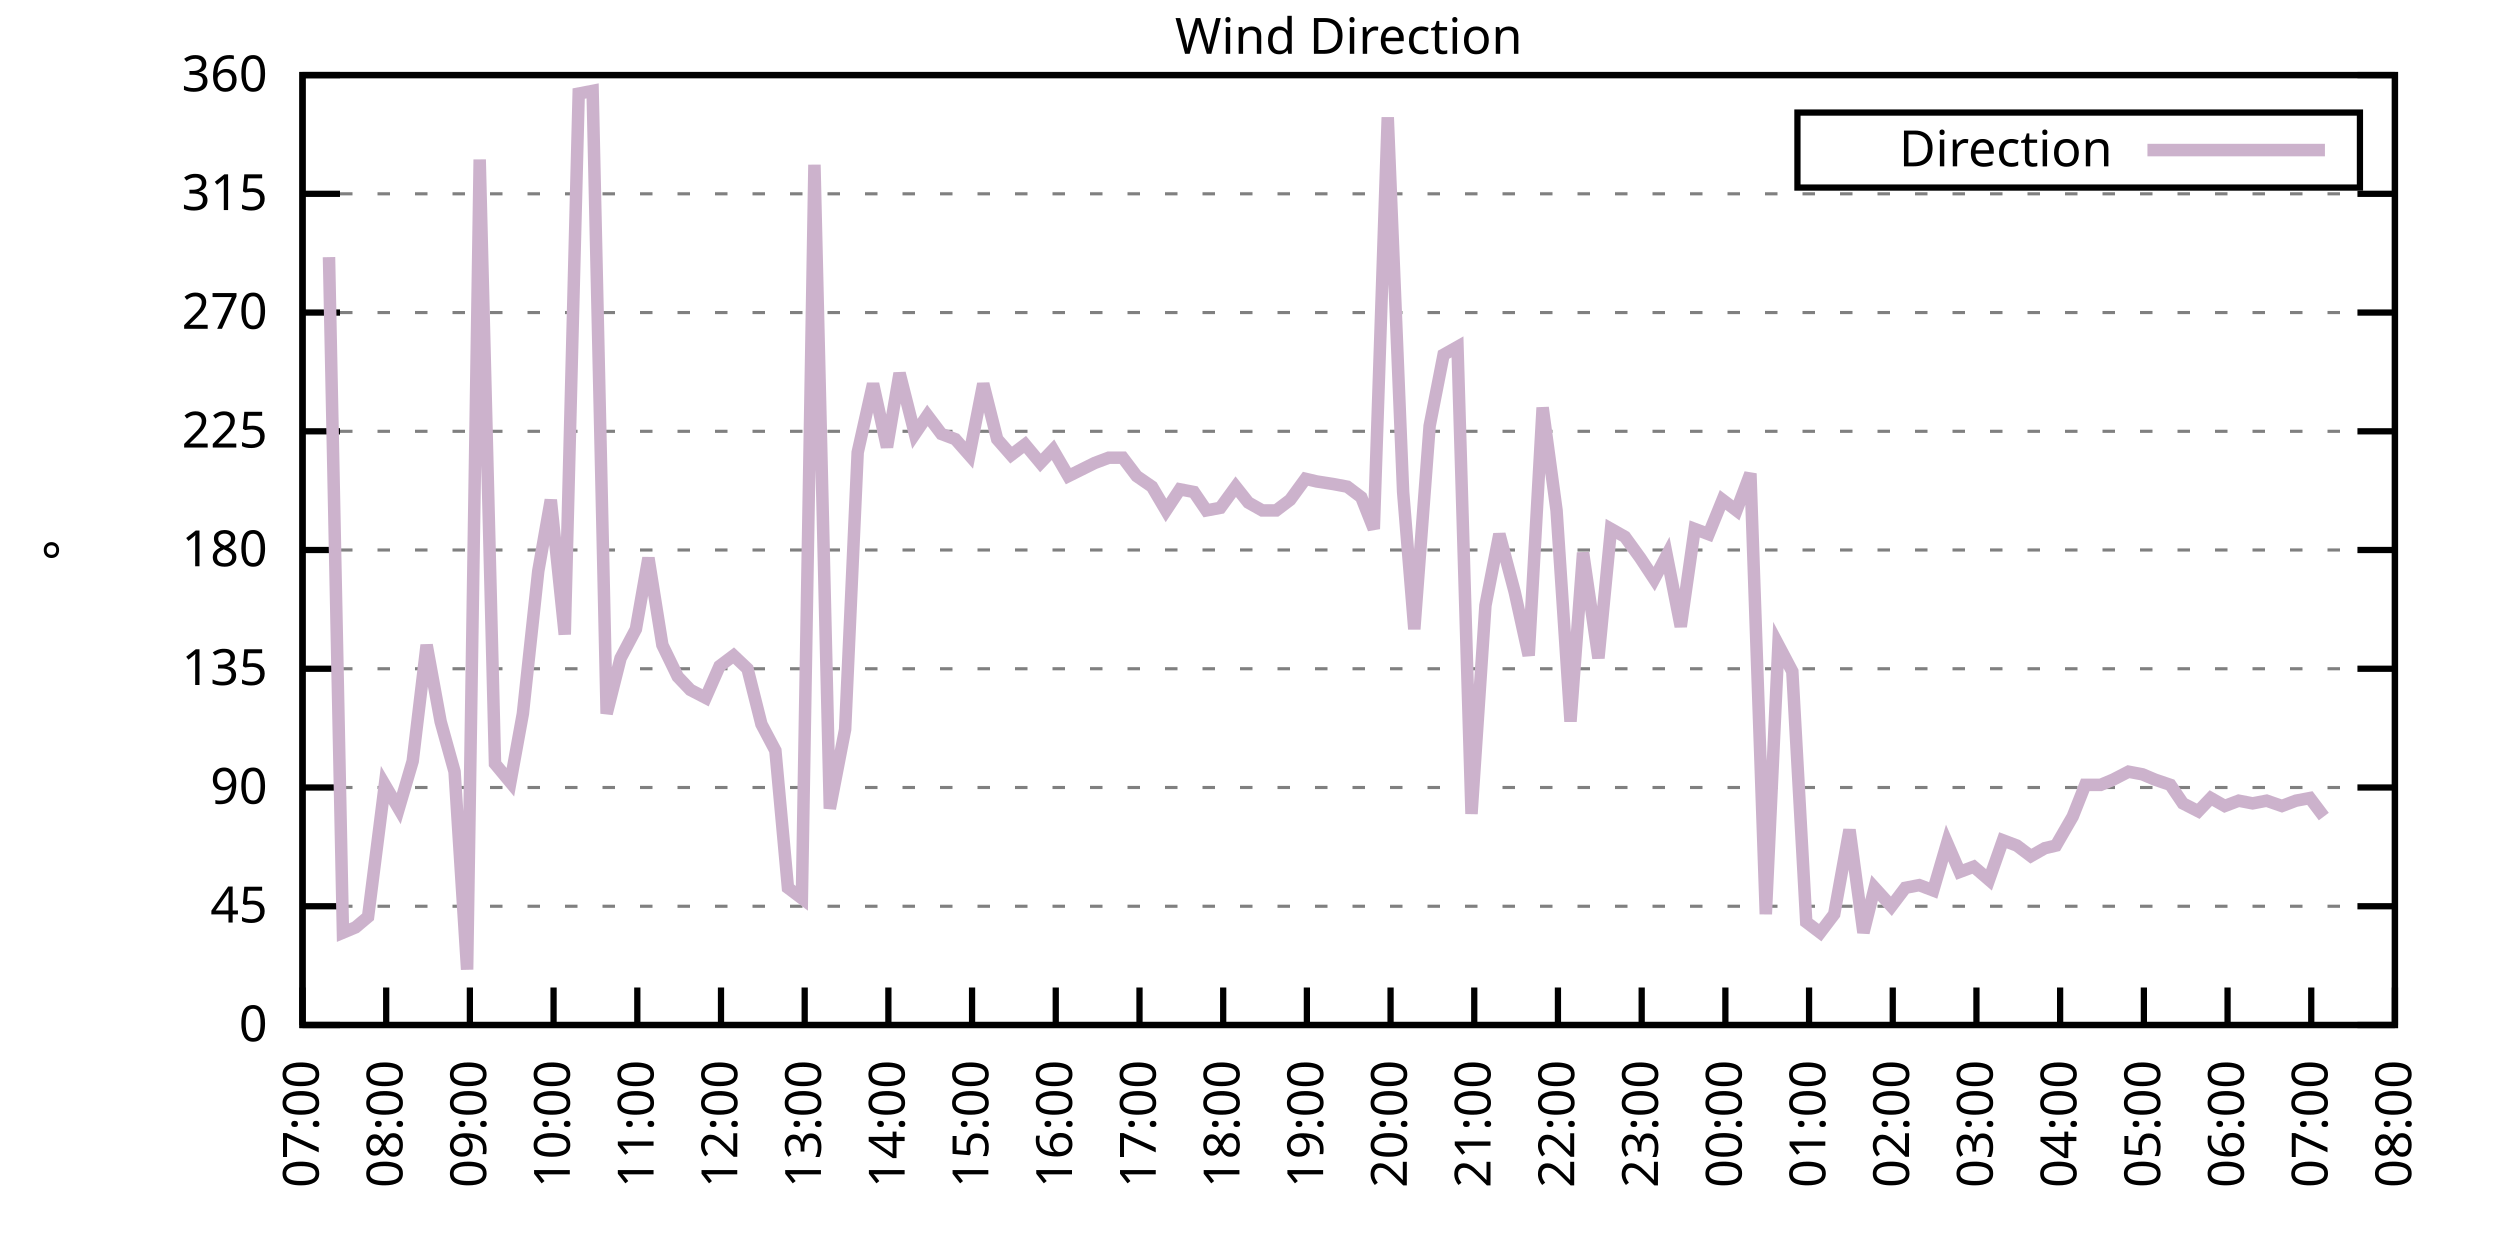
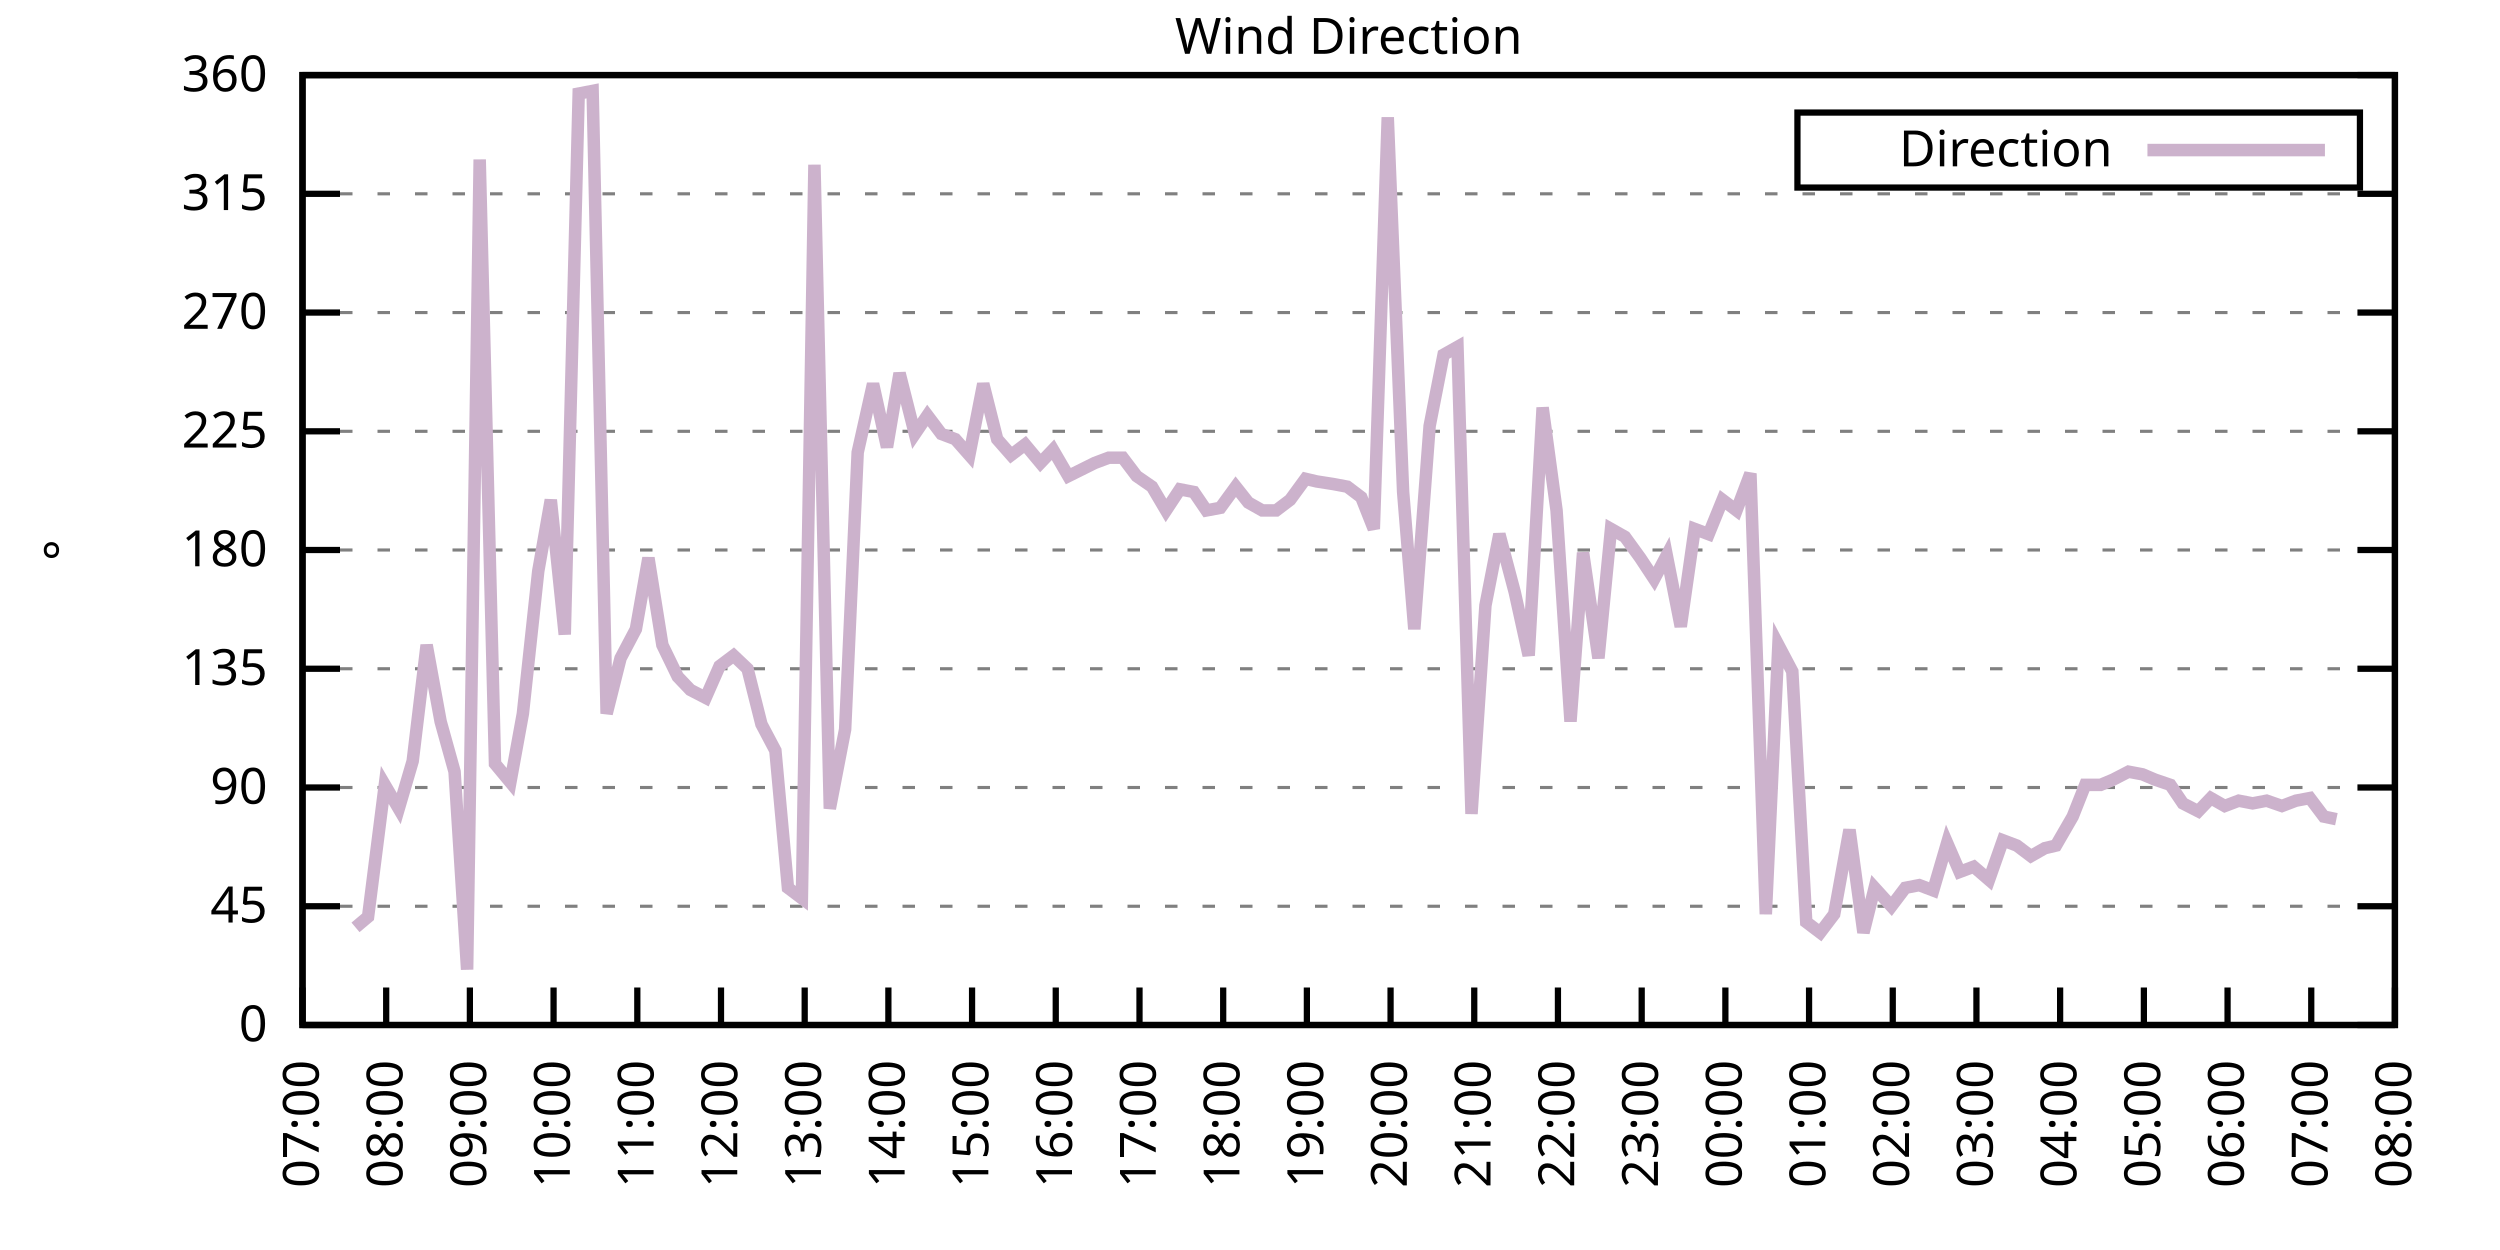
<svg xmlns="http://www.w3.org/2000/svg" xmlns:xlink="http://www.w3.org/1999/xlink" width="400" height="200" viewBox="0 0 400 200">
  <g id="gnuplot_canvas">
    <rect x="0" y="0" width="400" height="200" fill="none" />
    <defs>
      <circle id="gpDot" r="0.5" stroke-width="0.5" stroke="currentColor" />
      <path id="gpPt0" stroke-width="0.333" stroke="currentColor" d="M-1,0 h2 M0,-1 v2" />
      <path id="gpPt1" stroke-width="0.333" stroke="currentColor" d="M-1,-1 L1,1 M1,-1 L-1,1" />
      <path id="gpPt2" stroke-width="0.333" stroke="currentColor" d="M-1,0 L1,0 M0,-1 L0,1 M-1,-1 L1,1 M-1,1 L1,-1" />
      <rect id="gpPt3" stroke-width="0.333" stroke="currentColor" x="-1" y="-1" width="2" height="2" />
      <rect id="gpPt4" stroke-width="0.333" stroke="currentColor" fill="currentColor" x="-1" y="-1" width="2" height="2" />
      <circle id="gpPt5" stroke-width="0.333" stroke="currentColor" cx="0" cy="0" r="1" />
      <use xlink:href="#gpPt5" id="gpPt6" fill="currentColor" stroke="none" />
      <path id="gpPt7" stroke-width="0.333" stroke="currentColor" d="M0,-1.33 L-1.33,0.67 L1.33,0.67 z" />
      <use xlink:href="#gpPt7" id="gpPt8" fill="currentColor" stroke="none" />
      <use xlink:href="#gpPt7" id="gpPt9" stroke="currentColor" transform="rotate(180)" />
      <use xlink:href="#gpPt9" id="gpPt10" fill="currentColor" stroke="none" />
      <use xlink:href="#gpPt3" id="gpPt11" stroke="currentColor" transform="rotate(45)" />
      <use xlink:href="#gpPt11" id="gpPt12" fill="currentColor" stroke="none" />
      <path id="gpPt13" stroke-width="0.333" stroke="currentColor" d="M0,1.330 L1.265,0.411 L0.782,-1.067 L-0.782,-1.076 L-1.265,0.411 z" />
      <use xlink:href="#gpPt13" id="gpPt14" fill="currentColor" stroke="none" />
      <filter id="textbox" filterUnits="objectBoundingBox" x="0" y="0" height="1" width="1">
        <feFlood flood-color="white" flood-opacity="1" result="bgnd" />
        <feComposite in="SourceGraphic" in2="bgnd" operator="atop" />
      </filter>
      <filter id="greybox" filterUnits="objectBoundingBox" x="0" y="0" height="1" width="1">
        <feFlood flood-color="lightgrey" flood-opacity="1" result="grey" />
        <feComposite in="SourceGraphic" in2="grey" operator="atop" />
      </filter>
    </defs>
    <g fill="none" color="white" stroke="currentColor" stroke-width="1.00" stroke-linecap="butt" stroke-linejoin="miter">
</g>
    <g fill="none" color="black" stroke="currentColor" stroke-width="1.00" stroke-linecap="butt" stroke-linejoin="miter">
      <g stroke="none" shape-rendering="crispEdges">
        <polygon fill="rgb(255, 255, 255)" points="48.40,164.00 383.18,164.00 383.18,12.02 48.40,12.02 " />
      </g>
    </g>
    <g fill="none" color="black" stroke="currentColor" stroke-width="1.00" stroke-linecap="butt" stroke-linejoin="miter">
</g>
    <g fill="none" color="black" stroke="black" stroke-width="0.50" stroke-linecap="butt" stroke-linejoin="miter">
</g>
    <g fill="none" color="gray" stroke="currentColor" stroke-width="0.50" stroke-linecap="butt" stroke-linejoin="miter">
      <path stroke="gray" stroke-dasharray="2,4" class="gridline" d="M48.40,164.00 L383.19,164.00  " />
    </g>
    <g fill="none" color="gray" stroke="gray" stroke-width="1.00" stroke-linecap="butt" stroke-linejoin="miter">
</g>
    <g fill="none" color="black" stroke="currentColor" stroke-width="1.00" stroke-linecap="butt" stroke-linejoin="miter">
      <path stroke="black" d="M48.40,164.00 L54.40,164.00 M383.19,164.00 L377.19,164.00  " />
      <g transform="translate(42.80,166.60)" stroke="none" fill="black" font-family="Sans" font-size="8.00" text-anchor="end">
        <text>
          <tspan font-family="Sans"> 0</tspan>
        </text>
      </g>
    </g>
    <g fill="none" color="black" stroke="currentColor" stroke-width="1.00" stroke-linecap="butt" stroke-linejoin="miter">
</g>
    <g fill="none" color="black" stroke="black" stroke-width="0.50" stroke-linecap="butt" stroke-linejoin="miter">
</g>
    <g fill="none" color="gray" stroke="currentColor" stroke-width="0.50" stroke-linecap="butt" stroke-linejoin="miter">
      <path stroke="gray" stroke-dasharray="2,4" class="gridline" d="M48.40,145.00 L383.19,145.00  " />
    </g>
    <g fill="none" color="gray" stroke="gray" stroke-width="1.00" stroke-linecap="butt" stroke-linejoin="miter">
</g>
    <g fill="none" color="black" stroke="currentColor" stroke-width="1.00" stroke-linecap="butt" stroke-linejoin="miter">
      <path stroke="black" d="M48.40,145.00 L54.40,145.00 M383.19,145.00 L377.19,145.00  " />
      <g transform="translate(42.80,147.60)" stroke="none" fill="black" font-family="Sans" font-size="8.00" text-anchor="end">
        <text>
          <tspan font-family="Sans"> 45</tspan>
        </text>
      </g>
    </g>
    <g fill="none" color="black" stroke="currentColor" stroke-width="1.00" stroke-linecap="butt" stroke-linejoin="miter">
</g>
    <g fill="none" color="black" stroke="black" stroke-width="0.50" stroke-linecap="butt" stroke-linejoin="miter">
</g>
    <g fill="none" color="gray" stroke="currentColor" stroke-width="0.50" stroke-linecap="butt" stroke-linejoin="miter">
      <path stroke="gray" stroke-dasharray="2,4" class="gridline" d="M48.40,126.00 L383.19,126.00  " />
    </g>
    <g fill="none" color="gray" stroke="gray" stroke-width="1.00" stroke-linecap="butt" stroke-linejoin="miter">
</g>
    <g fill="none" color="black" stroke="currentColor" stroke-width="1.00" stroke-linecap="butt" stroke-linejoin="miter">
      <path stroke="black" d="M48.40,126.00 L54.40,126.00 M383.19,126.00 L377.19,126.00  " />
      <g transform="translate(42.80,128.60)" stroke="none" fill="black" font-family="Sans" font-size="8.00" text-anchor="end">
        <text>
          <tspan font-family="Sans"> 90</tspan>
        </text>
      </g>
    </g>
    <g fill="none" color="black" stroke="currentColor" stroke-width="1.00" stroke-linecap="butt" stroke-linejoin="miter">
</g>
    <g fill="none" color="black" stroke="black" stroke-width="0.50" stroke-linecap="butt" stroke-linejoin="miter">
</g>
    <g fill="none" color="gray" stroke="currentColor" stroke-width="0.50" stroke-linecap="butt" stroke-linejoin="miter">
      <path stroke="gray" stroke-dasharray="2,4" class="gridline" d="M48.40,107.00 L383.19,107.00  " />
    </g>
    <g fill="none" color="gray" stroke="gray" stroke-width="1.00" stroke-linecap="butt" stroke-linejoin="miter">
</g>
    <g fill="none" color="black" stroke="currentColor" stroke-width="1.00" stroke-linecap="butt" stroke-linejoin="miter">
      <path stroke="black" d="M48.40,107.00 L54.40,107.00 M383.19,107.00 L377.19,107.00  " />
      <g transform="translate(42.80,109.60)" stroke="none" fill="black" font-family="Sans" font-size="8.00" text-anchor="end">
        <text>
          <tspan font-family="Sans"> 135</tspan>
        </text>
      </g>
    </g>
    <g fill="none" color="black" stroke="currentColor" stroke-width="1.00" stroke-linecap="butt" stroke-linejoin="miter">
</g>
    <g fill="none" color="black" stroke="black" stroke-width="0.50" stroke-linecap="butt" stroke-linejoin="miter">
</g>
    <g fill="none" color="gray" stroke="currentColor" stroke-width="0.50" stroke-linecap="butt" stroke-linejoin="miter">
      <path stroke="gray" stroke-dasharray="2,4" class="gridline" d="M48.40,88.00 L383.19,88.00  " />
    </g>
    <g fill="none" color="gray" stroke="gray" stroke-width="1.00" stroke-linecap="butt" stroke-linejoin="miter">
</g>
    <g fill="none" color="black" stroke="currentColor" stroke-width="1.00" stroke-linecap="butt" stroke-linejoin="miter">
      <path stroke="black" d="M48.40,88.00 L54.40,88.00 M383.19,88.00 L377.19,88.00  " />
      <g transform="translate(42.80,90.60)" stroke="none" fill="black" font-family="Sans" font-size="8.00" text-anchor="end">
        <text>
          <tspan font-family="Sans"> 180</tspan>
        </text>
      </g>
    </g>
    <g fill="none" color="black" stroke="currentColor" stroke-width="1.00" stroke-linecap="butt" stroke-linejoin="miter">
</g>
    <g fill="none" color="black" stroke="black" stroke-width="0.50" stroke-linecap="butt" stroke-linejoin="miter">
</g>
    <g fill="none" color="gray" stroke="currentColor" stroke-width="0.50" stroke-linecap="butt" stroke-linejoin="miter">
      <path stroke="gray" stroke-dasharray="2,4" class="gridline" d="M48.40,69.01 L383.19,69.01  " />
    </g>
    <g fill="none" color="gray" stroke="gray" stroke-width="1.00" stroke-linecap="butt" stroke-linejoin="miter">
</g>
    <g fill="none" color="black" stroke="currentColor" stroke-width="1.00" stroke-linecap="butt" stroke-linejoin="miter">
      <path stroke="black" d="M48.40,69.01 L54.40,69.01 M383.19,69.01 L377.19,69.01  " />
      <g transform="translate(42.80,71.61)" stroke="none" fill="black" font-family="Sans" font-size="8.00" text-anchor="end">
        <text>
          <tspan font-family="Sans"> 225</tspan>
        </text>
      </g>
    </g>
    <g fill="none" color="black" stroke="currentColor" stroke-width="1.00" stroke-linecap="butt" stroke-linejoin="miter">
</g>
    <g fill="none" color="black" stroke="black" stroke-width="0.50" stroke-linecap="butt" stroke-linejoin="miter">
</g>
    <g fill="none" color="gray" stroke="currentColor" stroke-width="0.50" stroke-linecap="butt" stroke-linejoin="miter">
      <path stroke="gray" stroke-dasharray="2,4" class="gridline" d="M48.40,50.01 L383.19,50.01  " />
    </g>
    <g fill="none" color="gray" stroke="gray" stroke-width="1.00" stroke-linecap="butt" stroke-linejoin="miter">
</g>
    <g fill="none" color="black" stroke="currentColor" stroke-width="1.00" stroke-linecap="butt" stroke-linejoin="miter">
      <path stroke="black" d="M48.40,50.01 L54.40,50.01 M383.19,50.01 L377.19,50.01  " />
      <g transform="translate(42.80,52.61)" stroke="none" fill="black" font-family="Sans" font-size="8.00" text-anchor="end">
        <text>
          <tspan font-family="Sans"> 270</tspan>
        </text>
      </g>
    </g>
    <g fill="none" color="black" stroke="currentColor" stroke-width="1.00" stroke-linecap="butt" stroke-linejoin="miter">
</g>
    <g fill="none" color="black" stroke="black" stroke-width="0.50" stroke-linecap="butt" stroke-linejoin="miter">
</g>
    <g fill="none" color="gray" stroke="currentColor" stroke-width="0.50" stroke-linecap="butt" stroke-linejoin="miter">
      <path stroke="gray" stroke-dasharray="2,4" class="gridline" d="M48.40,31.01 L383.19,31.01  " />
    </g>
    <g fill="none" color="gray" stroke="gray" stroke-width="1.00" stroke-linecap="butt" stroke-linejoin="miter">
</g>
    <g fill="none" color="black" stroke="currentColor" stroke-width="1.00" stroke-linecap="butt" stroke-linejoin="miter">
      <path stroke="black" d="M48.40,31.01 L54.40,31.01 M383.19,31.01 L377.19,31.01  " />
      <g transform="translate(42.80,33.61)" stroke="none" fill="black" font-family="Sans" font-size="8.00" text-anchor="end">
        <text>
          <tspan font-family="Sans"> 315</tspan>
        </text>
      </g>
    </g>
    <g fill="none" color="black" stroke="currentColor" stroke-width="1.00" stroke-linecap="butt" stroke-linejoin="miter">
</g>
    <g fill="none" color="black" stroke="black" stroke-width="0.50" stroke-linecap="butt" stroke-linejoin="miter">
</g>
    <g fill="none" color="gray" stroke="currentColor" stroke-width="0.50" stroke-linecap="butt" stroke-linejoin="miter">
      <path stroke="gray" stroke-dasharray="2,4" class="gridline" d="M48.40,12.01 L383.19,12.01  " />
    </g>
    <g fill="none" color="gray" stroke="gray" stroke-width="1.00" stroke-linecap="butt" stroke-linejoin="miter">
</g>
    <g fill="none" color="black" stroke="currentColor" stroke-width="1.00" stroke-linecap="butt" stroke-linejoin="miter">
      <path stroke="black" d="M48.40,12.01 L54.40,12.01 M383.19,12.01 L377.19,12.01  " />
      <g transform="translate(42.80,14.61)" stroke="none" fill="black" font-family="Sans" font-size="8.00" text-anchor="end">
        <text>
          <tspan font-family="Sans"> 360</tspan>
        </text>
      </g>
    </g>
    <g fill="none" color="black" stroke="currentColor" stroke-width="1.00" stroke-linecap="butt" stroke-linejoin="miter">
      <path stroke="black" d="M48.40,164.00 L48.40,158.00  " />
      <g transform="translate(51.00,169.60) rotate(270.00)" stroke="none" fill="black" font-family="Sans" font-size="8.00" text-anchor="end">
        <text>
          <tspan font-family="Sans">07:00</tspan>
        </text>
      </g>
    </g>
    <g fill="none" color="black" stroke="currentColor" stroke-width="1.00" stroke-linecap="butt" stroke-linejoin="miter">
      <path stroke="black" d="M61.79,164.00 L61.79,158.00  " />
      <g transform="translate(64.39,169.60) rotate(270.00)" stroke="none" fill="black" font-family="Sans" font-size="8.00" text-anchor="end">
        <text>
          <tspan font-family="Sans">08:00</tspan>
        </text>
      </g>
    </g>
    <g fill="none" color="black" stroke="currentColor" stroke-width="1.00" stroke-linecap="butt" stroke-linejoin="miter">
      <path stroke="black" d="M75.18,164.00 L75.18,158.00  " />
      <g transform="translate(77.78,169.60) rotate(270.00)" stroke="none" fill="black" font-family="Sans" font-size="8.00" text-anchor="end">
        <text>
          <tspan font-family="Sans">09:00</tspan>
        </text>
      </g>
    </g>
    <g fill="none" color="black" stroke="currentColor" stroke-width="1.00" stroke-linecap="butt" stroke-linejoin="miter">
      <path stroke="black" d="M88.57,164.00 L88.57,158.00  " />
      <g transform="translate(91.17,169.60) rotate(270.00)" stroke="none" fill="black" font-family="Sans" font-size="8.00" text-anchor="end">
        <text>
          <tspan font-family="Sans">10:00</tspan>
        </text>
      </g>
    </g>
    <g fill="none" color="black" stroke="currentColor" stroke-width="1.00" stroke-linecap="butt" stroke-linejoin="miter">
      <path stroke="black" d="M101.97,164.00 L101.97,158.00  " />
      <g transform="translate(104.57,169.60) rotate(270.00)" stroke="none" fill="black" font-family="Sans" font-size="8.00" text-anchor="end">
        <text>
          <tspan font-family="Sans">11:00</tspan>
        </text>
      </g>
    </g>
    <g fill="none" color="black" stroke="currentColor" stroke-width="1.00" stroke-linecap="butt" stroke-linejoin="miter">
      <path stroke="black" d="M115.36,164.00 L115.36,158.00  " />
      <g transform="translate(117.96,169.60) rotate(270.00)" stroke="none" fill="black" font-family="Sans" font-size="8.00" text-anchor="end">
        <text>
          <tspan font-family="Sans">12:00</tspan>
        </text>
      </g>
    </g>
    <g fill="none" color="black" stroke="currentColor" stroke-width="1.00" stroke-linecap="butt" stroke-linejoin="miter">
      <path stroke="black" d="M128.75,164.00 L128.75,158.00  " />
      <g transform="translate(131.35,169.60) rotate(270.00)" stroke="none" fill="black" font-family="Sans" font-size="8.00" text-anchor="end">
        <text>
          <tspan font-family="Sans">13:00</tspan>
        </text>
      </g>
    </g>
    <g fill="none" color="black" stroke="currentColor" stroke-width="1.00" stroke-linecap="butt" stroke-linejoin="miter">
      <path stroke="black" d="M142.14,164.00 L142.14,158.00  " />
      <g transform="translate(144.74,169.60) rotate(270.00)" stroke="none" fill="black" font-family="Sans" font-size="8.00" text-anchor="end">
        <text>
          <tspan font-family="Sans">14:00</tspan>
        </text>
      </g>
    </g>
    <g fill="none" color="black" stroke="currentColor" stroke-width="1.00" stroke-linecap="butt" stroke-linejoin="miter">
      <path stroke="black" d="M155.53,164.00 L155.53,158.00  " />
      <g transform="translate(158.13,169.60) rotate(270.00)" stroke="none" fill="black" font-family="Sans" font-size="8.00" text-anchor="end">
        <text>
          <tspan font-family="Sans">15:00</tspan>
        </text>
      </g>
    </g>
    <g fill="none" color="black" stroke="currentColor" stroke-width="1.00" stroke-linecap="butt" stroke-linejoin="miter">
      <path stroke="black" d="M168.92,164.00 L168.92,158.00  " />
      <g transform="translate(171.52,169.60) rotate(270.00)" stroke="none" fill="black" font-family="Sans" font-size="8.00" text-anchor="end">
        <text>
          <tspan font-family="Sans">16:00</tspan>
        </text>
      </g>
    </g>
    <g fill="none" color="black" stroke="currentColor" stroke-width="1.00" stroke-linecap="butt" stroke-linejoin="miter">
      <path stroke="black" d="M182.32,164.00 L182.32,158.00  " />
      <g transform="translate(184.92,169.60) rotate(270.00)" stroke="none" fill="black" font-family="Sans" font-size="8.00" text-anchor="end">
        <text>
          <tspan font-family="Sans">17:00</tspan>
        </text>
      </g>
    </g>
    <g fill="none" color="black" stroke="currentColor" stroke-width="1.00" stroke-linecap="butt" stroke-linejoin="miter">
      <path stroke="black" d="M195.71,164.00 L195.71,158.00  " />
      <g transform="translate(198.31,169.60) rotate(270.00)" stroke="none" fill="black" font-family="Sans" font-size="8.00" text-anchor="end">
        <text>
          <tspan font-family="Sans">18:00</tspan>
        </text>
      </g>
    </g>
    <g fill="none" color="black" stroke="currentColor" stroke-width="1.00" stroke-linecap="butt" stroke-linejoin="miter">
      <path stroke="black" d="M209.10,164.00 L209.10,158.00  " />
      <g transform="translate(211.70,169.60) rotate(270.00)" stroke="none" fill="black" font-family="Sans" font-size="8.00" text-anchor="end">
        <text>
          <tspan font-family="Sans">19:00</tspan>
        </text>
      </g>
    </g>
    <g fill="none" color="black" stroke="currentColor" stroke-width="1.00" stroke-linecap="butt" stroke-linejoin="miter">
      <path stroke="black" d="M222.49,164.00 L222.49,158.00  " />
      <g transform="translate(225.09,169.60) rotate(270.00)" stroke="none" fill="black" font-family="Sans" font-size="8.00" text-anchor="end">
        <text>
          <tspan font-family="Sans">20:00</tspan>
        </text>
      </g>
    </g>
    <g fill="none" color="black" stroke="currentColor" stroke-width="1.00" stroke-linecap="butt" stroke-linejoin="miter">
      <path stroke="black" d="M235.88,164.00 L235.88,158.00  " />
      <g transform="translate(238.48,169.60) rotate(270.00)" stroke="none" fill="black" font-family="Sans" font-size="8.00" text-anchor="end">
        <text>
          <tspan font-family="Sans">21:00</tspan>
        </text>
      </g>
    </g>
    <g fill="none" color="black" stroke="currentColor" stroke-width="1.00" stroke-linecap="butt" stroke-linejoin="miter">
      <path stroke="black" d="M249.27,164.00 L249.27,158.00  " />
      <g transform="translate(251.87,169.60) rotate(270.00)" stroke="none" fill="black" font-family="Sans" font-size="8.00" text-anchor="end">
        <text>
          <tspan font-family="Sans">22:00</tspan>
        </text>
      </g>
    </g>
    <g fill="none" color="black" stroke="currentColor" stroke-width="1.00" stroke-linecap="butt" stroke-linejoin="miter">
      <path stroke="black" d="M262.67,164.00 L262.67,158.00  " />
      <g transform="translate(265.27,169.60) rotate(270.00)" stroke="none" fill="black" font-family="Sans" font-size="8.00" text-anchor="end">
        <text>
          <tspan font-family="Sans">23:00</tspan>
        </text>
      </g>
    </g>
    <g fill="none" color="black" stroke="currentColor" stroke-width="1.00" stroke-linecap="butt" stroke-linejoin="miter">
      <path stroke="black" d="M276.06,164.00 L276.06,158.00  " />
      <g transform="translate(278.66,169.60) rotate(270.00)" stroke="none" fill="black" font-family="Sans" font-size="8.00" text-anchor="end">
        <text>
          <tspan font-family="Sans">00:00</tspan>
        </text>
      </g>
    </g>
    <g fill="none" color="black" stroke="currentColor" stroke-width="1.00" stroke-linecap="butt" stroke-linejoin="miter">
      <path stroke="black" d="M289.45,164.00 L289.45,158.00  " />
      <g transform="translate(292.05,169.60) rotate(270.00)" stroke="none" fill="black" font-family="Sans" font-size="8.00" text-anchor="end">
        <text>
          <tspan font-family="Sans">01:00</tspan>
        </text>
      </g>
    </g>
    <g fill="none" color="black" stroke="currentColor" stroke-width="1.00" stroke-linecap="butt" stroke-linejoin="miter">
      <path stroke="black" d="M302.84,164.00 L302.84,158.00  " />
      <g transform="translate(305.44,169.60) rotate(270.00)" stroke="none" fill="black" font-family="Sans" font-size="8.00" text-anchor="end">
        <text>
          <tspan font-family="Sans">02:00</tspan>
        </text>
      </g>
    </g>
    <g fill="none" color="black" stroke="currentColor" stroke-width="1.00" stroke-linecap="butt" stroke-linejoin="miter">
      <path stroke="black" d="M316.23,164.00 L316.23,158.00  " />
      <g transform="translate(318.83,169.60) rotate(270.00)" stroke="none" fill="black" font-family="Sans" font-size="8.00" text-anchor="end">
        <text>
          <tspan font-family="Sans">03:00</tspan>
        </text>
      </g>
    </g>
    <g fill="none" color="black" stroke="currentColor" stroke-width="1.00" stroke-linecap="butt" stroke-linejoin="miter">
      <path stroke="black" d="M329.62,164.00 L329.62,158.00  " />
      <g transform="translate(332.22,169.60) rotate(270.00)" stroke="none" fill="black" font-family="Sans" font-size="8.00" text-anchor="end">
        <text>
          <tspan font-family="Sans">04:00</tspan>
        </text>
      </g>
    </g>
    <g fill="none" color="black" stroke="currentColor" stroke-width="1.00" stroke-linecap="butt" stroke-linejoin="miter">
      <path stroke="black" d="M343.02,164.00 L343.02,158.00  " />
      <g transform="translate(345.62,169.60) rotate(270.00)" stroke="none" fill="black" font-family="Sans" font-size="8.00" text-anchor="end">
        <text>
          <tspan font-family="Sans">05:00</tspan>
        </text>
      </g>
    </g>
    <g fill="none" color="black" stroke="currentColor" stroke-width="1.00" stroke-linecap="butt" stroke-linejoin="miter">
      <path stroke="black" d="M356.41,164.00 L356.41,158.00  " />
      <g transform="translate(359.01,169.60) rotate(270.00)" stroke="none" fill="black" font-family="Sans" font-size="8.00" text-anchor="end">
        <text>
          <tspan font-family="Sans">06:00</tspan>
        </text>
      </g>
    </g>
    <g fill="none" color="black" stroke="currentColor" stroke-width="1.00" stroke-linecap="butt" stroke-linejoin="miter">
      <path stroke="black" d="M369.80,164.00 L369.80,158.00  " />
      <g transform="translate(372.40,169.60) rotate(270.00)" stroke="none" fill="black" font-family="Sans" font-size="8.00" text-anchor="end">
        <text>
          <tspan font-family="Sans">07:00</tspan>
        </text>
      </g>
    </g>
    <g fill="none" color="black" stroke="currentColor" stroke-width="1.00" stroke-linecap="butt" stroke-linejoin="miter">
      <path stroke="black" d="M383.19,164.00 L383.19,158.00  " />
      <g transform="translate(385.79,169.60) rotate(270.00)" stroke="none" fill="black" font-family="Sans" font-size="8.00" text-anchor="end">
        <text>
          <tspan font-family="Sans">08:00</tspan>
        </text>
      </g>
    </g>
    <g fill="none" color="black" stroke="currentColor" stroke-width="1.00" stroke-linecap="butt" stroke-linejoin="miter">
</g>
    <g fill="none" color="black" stroke="currentColor" stroke-width="1.00" stroke-linecap="butt" stroke-linejoin="miter">
      <path stroke="black" d="M48.40,12.01 L48.40,164.00 L383.19,164.00 L383.19,12.01 L48.40,12.01 Z  " />
    </g>
    <g fill="none" color="black" stroke="currentColor" stroke-width="1.00" stroke-linecap="butt" stroke-linejoin="miter">
</g>
    <g fill="none" color="black" stroke="currentColor" stroke-width="1.00" stroke-linecap="butt" stroke-linejoin="miter">
      <path stroke="black" d="M287.59,30.01 L287.59,18.01 L377.59,18.01 L377.59,30.01 L287.59,30.01 Z  " />
    </g>
    <g id="Wind_direction_plot_1">
      <g fill="none" color="white" stroke="black" stroke-width="2.00" stroke-linecap="butt" stroke-linejoin="miter">
</g>
      <g fill="none" color="black" stroke="currentColor" stroke-width="2.00" stroke-linecap="butt" stroke-linejoin="miter">
        <g transform="translate(337.99,26.61)" stroke="none" fill="black" font-family="Sans" font-size="8.00" text-anchor="end">
          <text>
            <tspan font-family="Sans">Direction</tspan>
          </text>
        </g>
      </g>
      <g fill="none" color="black" stroke="currentColor" stroke-width="2.00" stroke-linecap="butt" stroke-linejoin="miter">
-         <path stroke="rgb(204, 178, 204)" d="M343.59,24.01 L371.99,24.01 M52.64,41.14 L54.87,149.22 L56.88,148.38 L58.89,146.69 L61.57,125.58 L63.80,129.38   L66.03,121.78 L68.26,103.20 L70.50,115.45 L72.73,123.47 L74.74,155.13 L76.75,25.52 L79.20,122.20 L81.66,125.16   L83.66,114.18 L86.12,91.38 L88.13,79.98 L90.36,101.52 L92.59,14.97 L94.82,14.54 L97.06,114.18 L99.29,105.31   L101.74,100.67 L103.75,89.27 L105.98,103.20 L108.44,108.27 L110.45,110.38 L112.90,111.65 L115.13,106.58 L117.37,104.89   L119.60,107.00 L121.83,115.87 L124.06,120.09 L126.07,142.05 L128.30,143.73 L130.31,26.36 L132.77,129.38 L135.22,116.71   L137.23,72.38 L139.69,61.41 L141.92,71.54 L143.93,59.72 L146.38,69.43 L148.39,66.47 L150.62,69.43 L152.85,70.27   L155.09,72.81 L157.32,61.41 L159.55,70.27 L161.78,72.81 L164.01,71.12 L166.47,74.07 L168.48,71.96 L170.93,76.18   L175.17,74.07 L177.41,73.23 L179.64,73.23 L181.87,76.18 L184.32,77.87 L186.56,81.67 L188.79,78.29 L191.02,78.72   L193.03,81.67 L195.26,81.25 L197.72,77.87 L199.73,80.41 L201.96,81.67 L204.19,81.67 L206.42,79.98 L208.88,76.61   L210.66,77.03 L213.34,77.45 L215.57,77.87 L217.80,79.56 L219.81,84.63 L222.04,18.77 L224.50,78.72 L226.29,100.67   L228.74,68.16 L230.97,56.76 L233.20,55.50 L235.44,130.22 L237.67,96.87 L239.90,85.47 L242.36,94.76 L244.59,104.89   L246.82,65.21 L249.05,81.67 L251.28,115.45 L253.29,88.43 L255.75,105.31 L257.76,84.63 L259.99,85.89 L262.44,89.27   L264.67,92.65 L266.68,88.85 L268.92,100.25 L271.15,84.63 L273.38,85.47 L275.61,79.98 L277.84,81.67 L280.07,75.76   L282.53,146.27 L284.54,103.20 L286.77,107.43 L289.00,147.53 L291.23,149.22 L293.47,146.27 L295.92,132.76 L298.15,149.22   L299.94,142.05 L302.62,145.00 L304.85,142.05 L307.08,141.62 L309.31,142.47 L311.54,134.87 L313.55,139.51 L315.79,138.67   L318.24,140.78 L320.47,134.45 L322.70,135.29 L324.94,136.98 L327.17,135.71 L328.95,135.29 L331.63,130.65 L333.64,125.58   L336.10,125.58 L338.10,124.74 L340.56,123.47 L342.79,123.89 L344.80,124.74 L347.26,125.58 L349.26,128.54 L351.72,129.80   L353.73,127.69 L355.96,128.96 L358.19,128.11 L360.42,128.54 L362.66,128.11 L365.11,128.96 L367.34,128.11 L369.58,127.69   L371.81,130.65  " />
+         <path stroke="rgb(204, 178, 204)" d="M343.59,24.01 L371.99,24.01 M56.88,148.38 L58.89,146.69 L61.57,125.58 L63.80,129.38 L66.03,121.78 L68.26,103.20   L70.50,115.45 L72.73,123.47 L74.74,155.13 L76.75,25.52 L79.20,122.20 L81.66,125.16 L83.66,114.18 L86.12,91.38   L88.13,79.98 L90.36,101.52 L92.59,14.97 L94.82,14.54 L97.06,114.18 L99.29,105.31 L101.74,100.67 L103.75,89.27   L105.98,103.20 L108.44,108.27 L110.45,110.38 L112.90,111.65 L115.13,106.58 L117.37,104.89 L119.60,107.00 L121.83,115.87   L124.06,120.09 L126.07,142.05 L128.30,143.73 L130.31,26.36 L132.77,129.38 L135.22,116.71 L137.23,72.38 L139.69,61.41   L141.92,71.54 L143.93,59.72 L146.38,69.43 L148.39,66.47 L150.62,69.43 L152.85,70.27 L155.09,72.81 L157.32,61.41   L159.55,70.27 L161.78,72.81 L164.01,71.12 L166.47,74.07 L168.48,71.96 L170.93,76.18 L175.17,74.07 L177.41,73.23   L179.64,73.23 L181.87,76.18 L184.32,77.87 L186.56,81.67 L188.79,78.29 L191.02,78.72 L193.03,81.67 L195.26,81.25   L197.72,77.87 L199.73,80.41 L201.96,81.67 L204.19,81.67 L206.42,79.98 L208.88,76.61 L210.66,77.03 L213.34,77.45   L215.57,77.87 L217.80,79.56 L219.81,84.63 L222.04,18.77 L224.50,78.72 L226.29,100.67 L228.74,68.16 L230.97,56.76   L233.20,55.50 L235.44,130.22 L237.67,96.87 L239.90,85.47 L242.36,94.76 L244.59,104.89 L246.82,65.21 L249.05,81.67   L251.28,115.45 L253.29,88.43 L255.75,105.31 L257.76,84.63 L259.99,85.89 L262.44,89.27 L264.67,92.65 L266.68,88.85   L268.92,100.25 L271.15,84.63 L273.38,85.47 L275.61,79.98 L277.84,81.67 L280.07,75.76 L282.53,146.27 L284.54,103.20   L286.77,107.43 L289.00,147.53 L291.23,149.22 L293.47,146.27 L295.92,132.76 L298.15,149.22 L299.94,142.05 L302.62,145.00   L304.85,142.05 L307.08,141.62 L309.31,142.47 L311.54,134.87 L313.55,139.51 L315.79,138.67 L318.24,140.78 L320.47,134.45   L322.70,135.29 L324.94,136.98 L327.17,135.71 L328.95,135.29 L331.63,130.65 L333.64,125.58 L336.10,125.58 L338.10,124.74   L340.56,123.47 L342.79,123.89 L344.80,124.74 L347.26,125.58 L349.26,128.54 L351.72,129.80 L353.73,127.69 L355.96,128.96   L358.19,128.11 L360.42,128.54 L362.66,128.11 L365.11,128.96 L367.34,128.11 L369.58,127.69 L371.81,130.65 L373.82,131.07    " />
      </g>
    </g>
    <g fill="none" color="black" stroke="currentColor" stroke-width="2.00" stroke-linecap="butt" stroke-linejoin="miter">
</g>
    <g fill="none" color="black" stroke="black" stroke-width="1.00" stroke-linecap="butt" stroke-linejoin="miter">
</g>
    <g fill="none" color="black" stroke="currentColor" stroke-width="1.00" stroke-linecap="butt" stroke-linejoin="miter">
      <path stroke="black" d="M48.40,12.01 L48.40,164.00 L383.19,164.00 L383.19,12.01 L48.40,12.01 Z  " />
      <g transform="translate(12.80,88.01) rotate(270.00)" stroke="none" fill="black" font-family="Sans" font-size="8.00" text-anchor="middle">
        <text>
          <tspan font-family="Sans">°</tspan>
        </text>
      </g>
    </g>
    <g fill="none" color="black" stroke="currentColor" stroke-width="1.00" stroke-linecap="butt" stroke-linejoin="miter">
</g>
    <g fill="none" color="black" stroke="currentColor" stroke-width="1.00" stroke-linecap="butt" stroke-linejoin="miter">
      <g transform="translate(215.79,8.61)" stroke="none" fill="black" font-family="Sans" font-size="8.00" text-anchor="middle">
        <text>
          <tspan font-family="Sans">Wind Direction</tspan>
        </text>
      </g>
    </g>
    <g fill="none" color="black" stroke="currentColor" stroke-width="1.00" stroke-linecap="butt" stroke-linejoin="miter">
</g>
  </g>
</svg>
